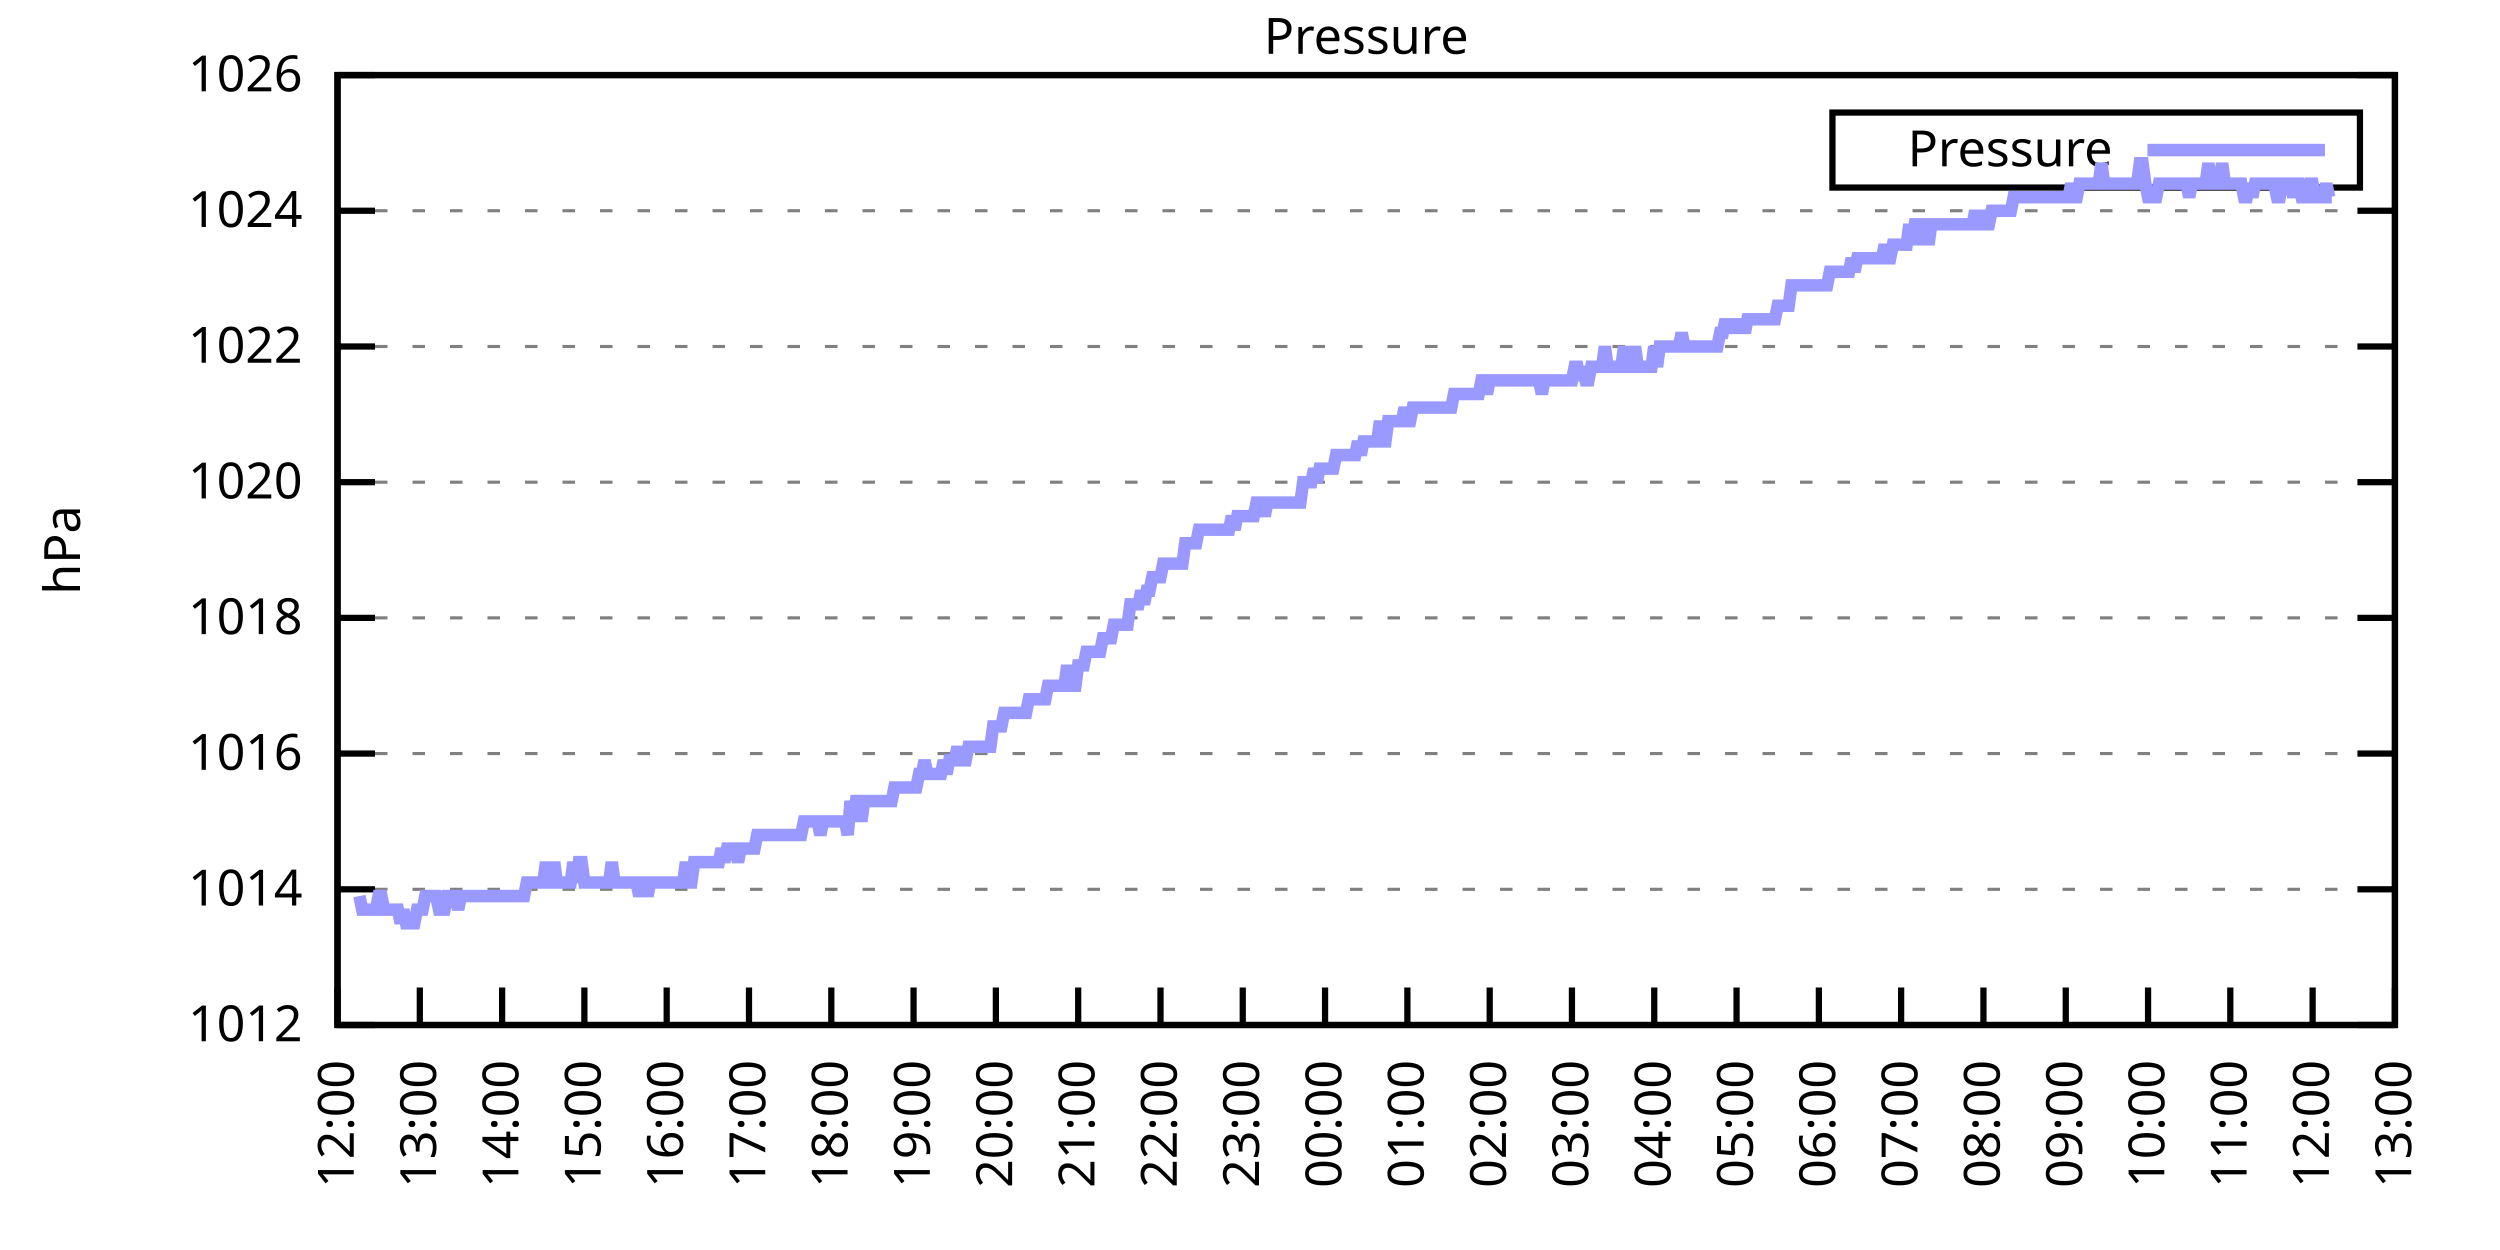
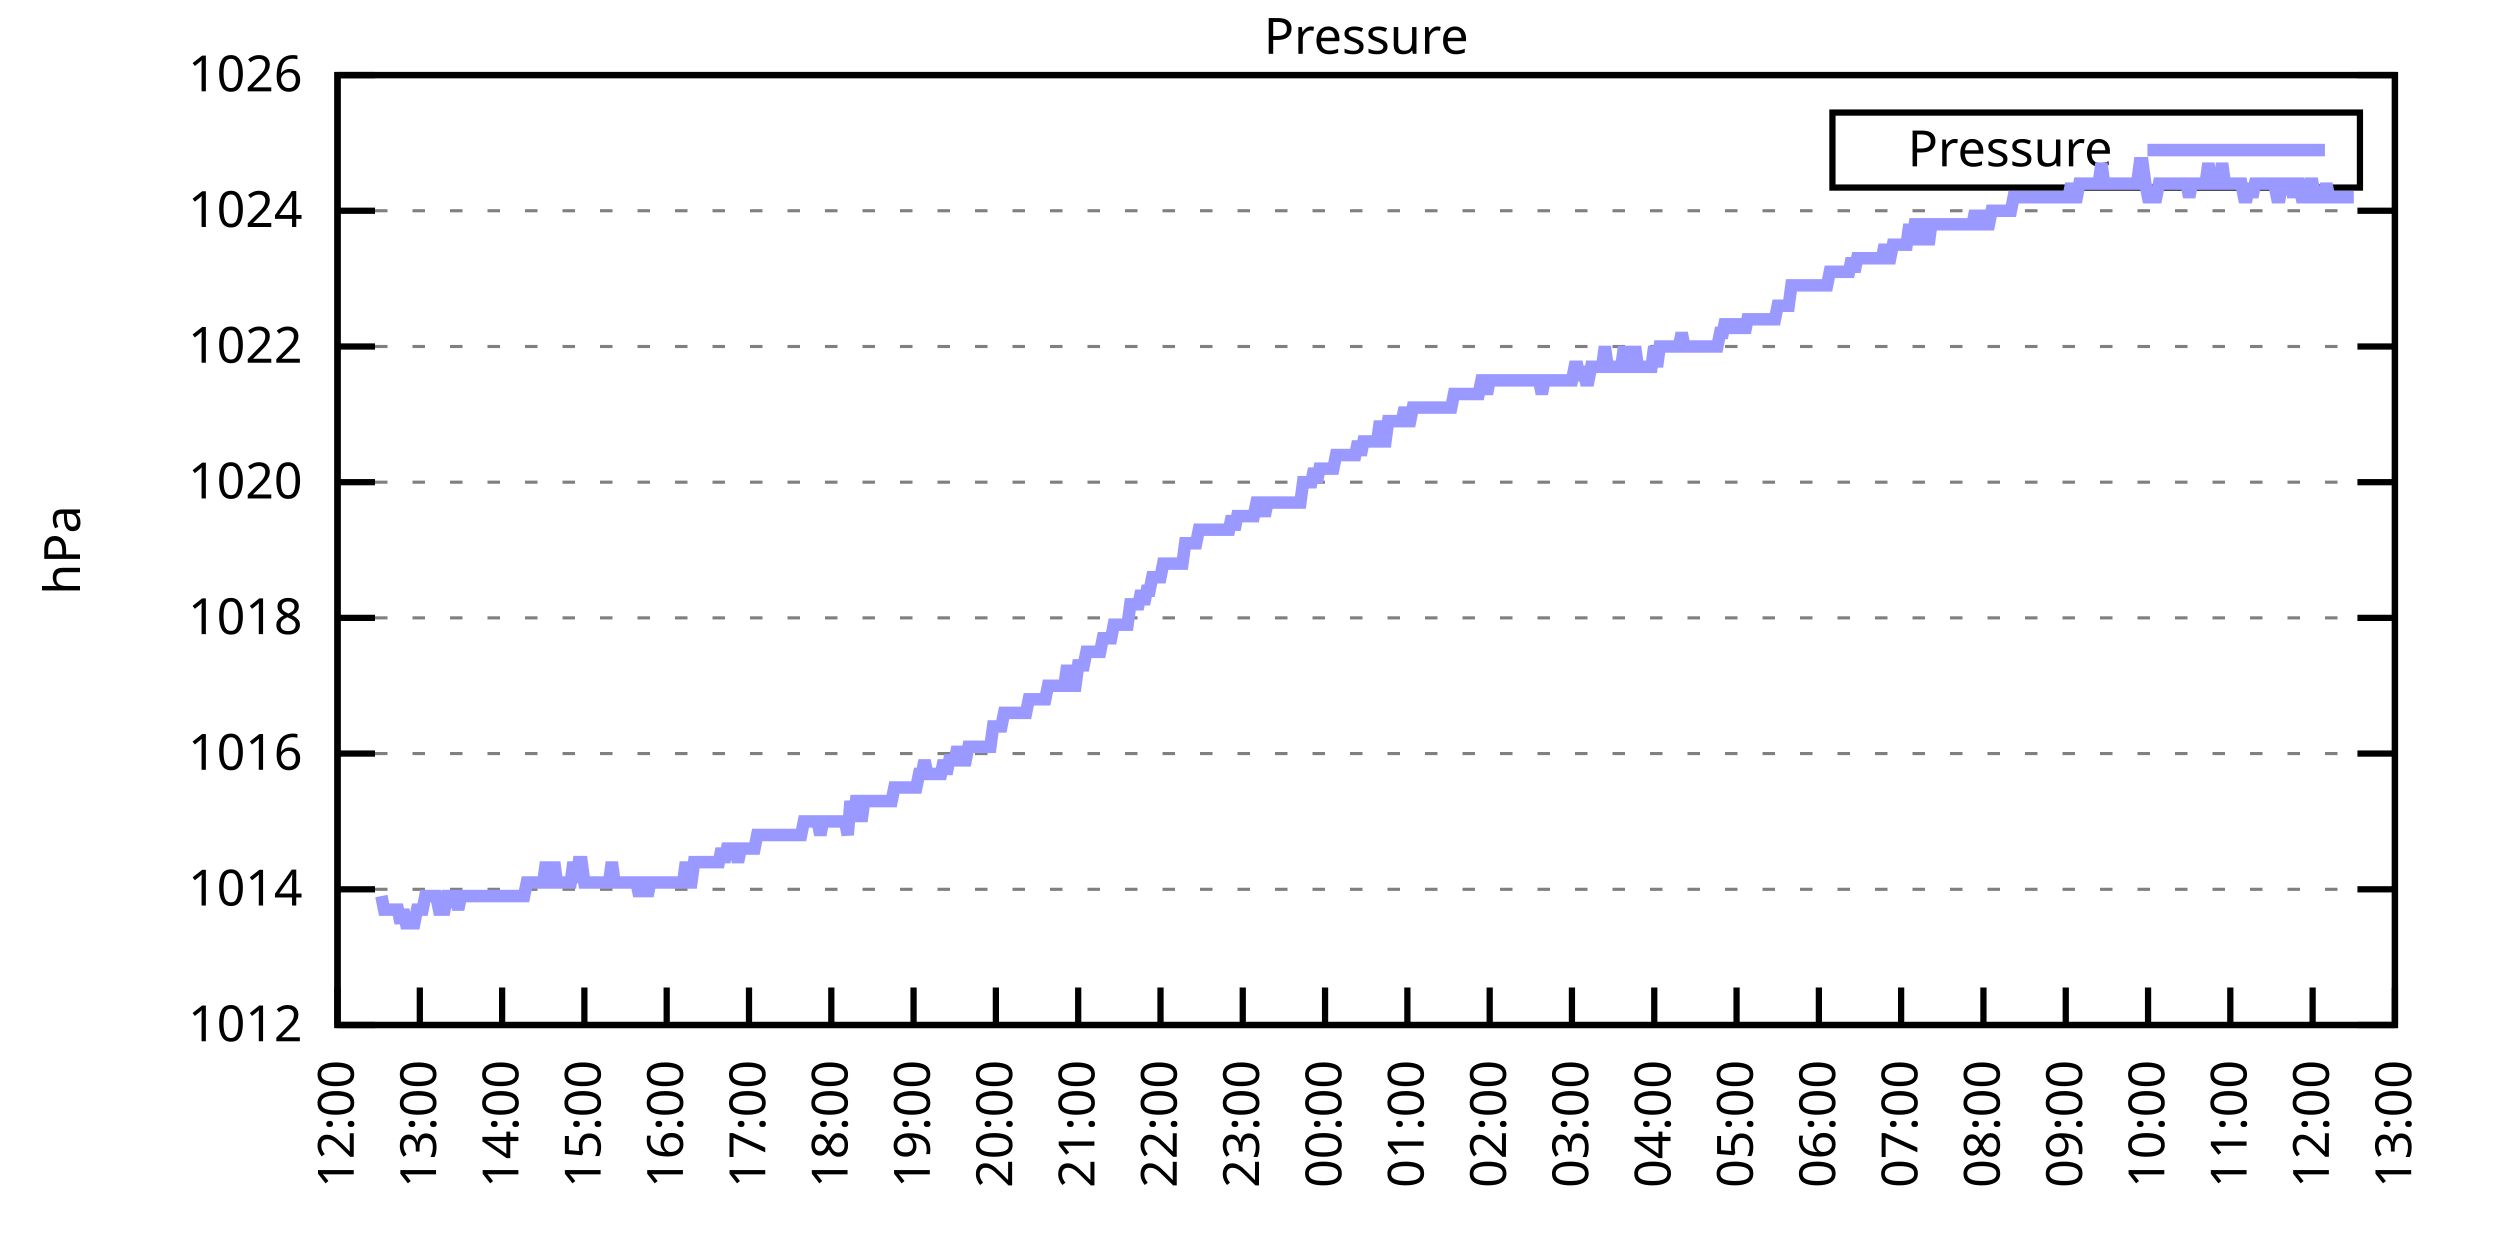
<svg xmlns="http://www.w3.org/2000/svg" xmlns:xlink="http://www.w3.org/1999/xlink" width="400" height="200" viewBox="0 0 400 200">
  <g id="gnuplot_canvas">
    <rect x="0" y="0" width="400" height="200" fill="none" />
    <defs>
      <circle id="gpDot" r="0.5" stroke-width="0.5" stroke="currentColor" />
      <path id="gpPt0" stroke-width="0.333" stroke="currentColor" d="M-1,0 h2 M0,-1 v2" />
      <path id="gpPt1" stroke-width="0.333" stroke="currentColor" d="M-1,-1 L1,1 M1,-1 L-1,1" />
      <path id="gpPt2" stroke-width="0.333" stroke="currentColor" d="M-1,0 L1,0 M0,-1 L0,1 M-1,-1 L1,1 M-1,1 L1,-1" />
      <rect id="gpPt3" stroke-width="0.333" stroke="currentColor" x="-1" y="-1" width="2" height="2" />
      <rect id="gpPt4" stroke-width="0.333" stroke="currentColor" fill="currentColor" x="-1" y="-1" width="2" height="2" />
      <circle id="gpPt5" stroke-width="0.333" stroke="currentColor" cx="0" cy="0" r="1" />
      <use xlink:href="#gpPt5" id="gpPt6" fill="currentColor" stroke="none" />
      <path id="gpPt7" stroke-width="0.333" stroke="currentColor" d="M0,-1.33 L-1.33,0.67 L1.33,0.67 z" />
      <use xlink:href="#gpPt7" id="gpPt8" fill="currentColor" stroke="none" />
      <use xlink:href="#gpPt7" id="gpPt9" stroke="currentColor" transform="rotate(180)" />
      <use xlink:href="#gpPt9" id="gpPt10" fill="currentColor" stroke="none" />
      <use xlink:href="#gpPt3" id="gpPt11" stroke="currentColor" transform="rotate(45)" />
      <use xlink:href="#gpPt11" id="gpPt12" fill="currentColor" stroke="none" />
      <path id="gpPt13" stroke-width="0.333" stroke="currentColor" d="M0,1.330 L1.265,0.411 L0.782,-1.067 L-0.782,-1.076 L-1.265,0.411 z" />
      <use xlink:href="#gpPt13" id="gpPt14" fill="currentColor" stroke="none" />
      <filter id="textbox" filterUnits="objectBoundingBox" x="0" y="0" height="1" width="1">
        <feFlood flood-color="white" flood-opacity="1" result="bgnd" />
        <feComposite in="SourceGraphic" in2="bgnd" operator="atop" />
      </filter>
      <filter id="greybox" filterUnits="objectBoundingBox" x="0" y="0" height="1" width="1">
        <feFlood flood-color="lightgrey" flood-opacity="1" result="grey" />
        <feComposite in="SourceGraphic" in2="grey" operator="atop" />
      </filter>
    </defs>
    <g fill="none" color="white" stroke="currentColor" stroke-width="1.00" stroke-linecap="butt" stroke-linejoin="miter">
</g>
    <g fill="none" color="black" stroke="currentColor" stroke-width="1.00" stroke-linecap="butt" stroke-linejoin="miter">
      <g stroke="none" shape-rendering="crispEdges">
        <polygon fill="rgb(255, 255, 255)" points="54.00,164.00 383.18,164.00 383.18,12.02 54.00,12.02 " />
      </g>
    </g>
    <g fill="none" color="black" stroke="currentColor" stroke-width="1.00" stroke-linecap="butt" stroke-linejoin="miter">
</g>
    <g fill="none" color="black" stroke="black" stroke-width="0.50" stroke-linecap="butt" stroke-linejoin="miter">
</g>
    <g fill="none" color="gray" stroke="currentColor" stroke-width="0.50" stroke-linecap="butt" stroke-linejoin="miter">
      <path stroke="gray" stroke-dasharray="2,4" class="gridline" d="M54.00,164.00 L383.19,164.00  " />
    </g>
    <g fill="none" color="gray" stroke="gray" stroke-width="1.00" stroke-linecap="butt" stroke-linejoin="miter">
</g>
    <g fill="none" color="black" stroke="currentColor" stroke-width="1.00" stroke-linecap="butt" stroke-linejoin="miter">
      <path stroke="black" d="M54.00,164.00 L60.00,164.00 M383.19,164.00 L377.19,164.00  " />
      <g transform="translate(48.40,166.60)" stroke="none" fill="black" font-family="Sans" font-size="8.00" text-anchor="end">
        <text>
          <tspan font-family="Sans"> 1012</tspan>
        </text>
      </g>
    </g>
    <g fill="none" color="black" stroke="currentColor" stroke-width="1.00" stroke-linecap="butt" stroke-linejoin="miter">
</g>
    <g fill="none" color="black" stroke="black" stroke-width="0.50" stroke-linecap="butt" stroke-linejoin="miter">
</g>
    <g fill="none" color="gray" stroke="currentColor" stroke-width="0.50" stroke-linecap="butt" stroke-linejoin="miter">
      <path stroke="gray" stroke-dasharray="2,4" class="gridline" d="M54.00,142.29 L383.19,142.29  " />
    </g>
    <g fill="none" color="gray" stroke="gray" stroke-width="1.00" stroke-linecap="butt" stroke-linejoin="miter">
</g>
    <g fill="none" color="black" stroke="currentColor" stroke-width="1.00" stroke-linecap="butt" stroke-linejoin="miter">
      <path stroke="black" d="M54.00,142.29 L60.00,142.29 M383.19,142.29 L377.19,142.29  " />
      <g transform="translate(48.40,144.89)" stroke="none" fill="black" font-family="Sans" font-size="8.00" text-anchor="end">
        <text>
          <tspan font-family="Sans"> 1014</tspan>
        </text>
      </g>
    </g>
    <g fill="none" color="black" stroke="currentColor" stroke-width="1.00" stroke-linecap="butt" stroke-linejoin="miter">
</g>
    <g fill="none" color="black" stroke="black" stroke-width="0.50" stroke-linecap="butt" stroke-linejoin="miter">
</g>
    <g fill="none" color="gray" stroke="currentColor" stroke-width="0.50" stroke-linecap="butt" stroke-linejoin="miter">
      <path stroke="gray" stroke-dasharray="2,4" class="gridline" d="M54.00,120.57 L383.19,120.57  " />
    </g>
    <g fill="none" color="gray" stroke="gray" stroke-width="1.00" stroke-linecap="butt" stroke-linejoin="miter">
</g>
    <g fill="none" color="black" stroke="currentColor" stroke-width="1.00" stroke-linecap="butt" stroke-linejoin="miter">
      <path stroke="black" d="M54.00,120.57 L60.00,120.57 M383.19,120.57 L377.19,120.57  " />
      <g transform="translate(48.40,123.17)" stroke="none" fill="black" font-family="Sans" font-size="8.00" text-anchor="end">
        <text>
          <tspan font-family="Sans"> 1016</tspan>
        </text>
      </g>
    </g>
    <g fill="none" color="black" stroke="currentColor" stroke-width="1.00" stroke-linecap="butt" stroke-linejoin="miter">
</g>
    <g fill="none" color="black" stroke="black" stroke-width="0.50" stroke-linecap="butt" stroke-linejoin="miter">
</g>
    <g fill="none" color="gray" stroke="currentColor" stroke-width="0.50" stroke-linecap="butt" stroke-linejoin="miter">
      <path stroke="gray" stroke-dasharray="2,4" class="gridline" d="M54.00,98.86 L383.19,98.86  " />
    </g>
    <g fill="none" color="gray" stroke="gray" stroke-width="1.00" stroke-linecap="butt" stroke-linejoin="miter">
</g>
    <g fill="none" color="black" stroke="currentColor" stroke-width="1.00" stroke-linecap="butt" stroke-linejoin="miter">
      <path stroke="black" d="M54.00,98.86 L60.00,98.86 M383.19,98.86 L377.19,98.86  " />
      <g transform="translate(48.40,101.46)" stroke="none" fill="black" font-family="Sans" font-size="8.00" text-anchor="end">
        <text>
          <tspan font-family="Sans"> 1018</tspan>
        </text>
      </g>
    </g>
    <g fill="none" color="black" stroke="currentColor" stroke-width="1.00" stroke-linecap="butt" stroke-linejoin="miter">
</g>
    <g fill="none" color="black" stroke="black" stroke-width="0.50" stroke-linecap="butt" stroke-linejoin="miter">
</g>
    <g fill="none" color="gray" stroke="currentColor" stroke-width="0.50" stroke-linecap="butt" stroke-linejoin="miter">
      <path stroke="gray" stroke-dasharray="2,4" class="gridline" d="M54.00,77.15 L383.19,77.15  " />
    </g>
    <g fill="none" color="gray" stroke="gray" stroke-width="1.00" stroke-linecap="butt" stroke-linejoin="miter">
</g>
    <g fill="none" color="black" stroke="currentColor" stroke-width="1.00" stroke-linecap="butt" stroke-linejoin="miter">
      <path stroke="black" d="M54.00,77.15 L60.00,77.15 M383.19,77.15 L377.19,77.15  " />
      <g transform="translate(48.40,79.75)" stroke="none" fill="black" font-family="Sans" font-size="8.00" text-anchor="end">
        <text>
          <tspan font-family="Sans"> 1020</tspan>
        </text>
      </g>
    </g>
    <g fill="none" color="black" stroke="currentColor" stroke-width="1.00" stroke-linecap="butt" stroke-linejoin="miter">
</g>
    <g fill="none" color="black" stroke="black" stroke-width="0.50" stroke-linecap="butt" stroke-linejoin="miter">
</g>
    <g fill="none" color="gray" stroke="currentColor" stroke-width="0.50" stroke-linecap="butt" stroke-linejoin="miter">
      <path stroke="gray" stroke-dasharray="2,4" class="gridline" d="M54.00,55.44 L383.19,55.44  " />
    </g>
    <g fill="none" color="gray" stroke="gray" stroke-width="1.00" stroke-linecap="butt" stroke-linejoin="miter">
</g>
    <g fill="none" color="black" stroke="currentColor" stroke-width="1.00" stroke-linecap="butt" stroke-linejoin="miter">
      <path stroke="black" d="M54.00,55.44 L60.00,55.44 M383.19,55.44 L377.19,55.44  " />
      <g transform="translate(48.40,58.04)" stroke="none" fill="black" font-family="Sans" font-size="8.00" text-anchor="end">
        <text>
          <tspan font-family="Sans"> 1022</tspan>
        </text>
      </g>
    </g>
    <g fill="none" color="black" stroke="currentColor" stroke-width="1.00" stroke-linecap="butt" stroke-linejoin="miter">
</g>
    <g fill="none" color="black" stroke="black" stroke-width="0.50" stroke-linecap="butt" stroke-linejoin="miter">
</g>
    <g fill="none" color="gray" stroke="currentColor" stroke-width="0.50" stroke-linecap="butt" stroke-linejoin="miter">
      <path stroke="gray" stroke-dasharray="2,4" class="gridline" d="M54.00,33.72 L383.19,33.72  " />
    </g>
    <g fill="none" color="gray" stroke="gray" stroke-width="1.00" stroke-linecap="butt" stroke-linejoin="miter">
</g>
    <g fill="none" color="black" stroke="currentColor" stroke-width="1.00" stroke-linecap="butt" stroke-linejoin="miter">
      <path stroke="black" d="M54.00,33.72 L60.00,33.72 M383.19,33.72 L377.19,33.72  " />
      <g transform="translate(48.40,36.32)" stroke="none" fill="black" font-family="Sans" font-size="8.00" text-anchor="end">
        <text>
          <tspan font-family="Sans"> 1024</tspan>
        </text>
      </g>
    </g>
    <g fill="none" color="black" stroke="currentColor" stroke-width="1.00" stroke-linecap="butt" stroke-linejoin="miter">
</g>
    <g fill="none" color="black" stroke="black" stroke-width="0.50" stroke-linecap="butt" stroke-linejoin="miter">
</g>
    <g fill="none" color="gray" stroke="currentColor" stroke-width="0.50" stroke-linecap="butt" stroke-linejoin="miter">
      <path stroke="gray" stroke-dasharray="2,4" class="gridline" d="M54.00,12.01 L383.19,12.01  " />
    </g>
    <g fill="none" color="gray" stroke="gray" stroke-width="1.00" stroke-linecap="butt" stroke-linejoin="miter">
</g>
    <g fill="none" color="black" stroke="currentColor" stroke-width="1.00" stroke-linecap="butt" stroke-linejoin="miter">
      <path stroke="black" d="M54.00,12.01 L60.00,12.01 M383.19,12.01 L377.19,12.01  " />
      <g transform="translate(48.40,14.61)" stroke="none" fill="black" font-family="Sans" font-size="8.00" text-anchor="end">
        <text>
          <tspan font-family="Sans"> 1026</tspan>
        </text>
      </g>
    </g>
    <g fill="none" color="black" stroke="currentColor" stroke-width="1.00" stroke-linecap="butt" stroke-linejoin="miter">
      <path stroke="black" d="M54.00,164.00 L54.00,158.00  " />
      <g transform="translate(56.60,169.60) rotate(270.00)" stroke="none" fill="black" font-family="Sans" font-size="8.00" text-anchor="end">
        <text>
          <tspan font-family="Sans">12:00</tspan>
        </text>
      </g>
    </g>
    <g fill="none" color="black" stroke="currentColor" stroke-width="1.00" stroke-linecap="butt" stroke-linejoin="miter">
      <path stroke="black" d="M67.17,164.00 L67.17,158.00  " />
      <g transform="translate(69.77,169.60) rotate(270.00)" stroke="none" fill="black" font-family="Sans" font-size="8.00" text-anchor="end">
        <text>
          <tspan font-family="Sans">13:00</tspan>
        </text>
      </g>
    </g>
    <g fill="none" color="black" stroke="currentColor" stroke-width="1.00" stroke-linecap="butt" stroke-linejoin="miter">
      <path stroke="black" d="M80.34,164.00 L80.34,158.00  " />
      <g transform="translate(82.94,169.60) rotate(270.00)" stroke="none" fill="black" font-family="Sans" font-size="8.00" text-anchor="end">
        <text>
          <tspan font-family="Sans">14:00</tspan>
        </text>
      </g>
    </g>
    <g fill="none" color="black" stroke="currentColor" stroke-width="1.00" stroke-linecap="butt" stroke-linejoin="miter">
      <path stroke="black" d="M93.50,164.00 L93.50,158.00  " />
      <g transform="translate(96.10,169.60) rotate(270.00)" stroke="none" fill="black" font-family="Sans" font-size="8.00" text-anchor="end">
        <text>
          <tspan font-family="Sans">15:00</tspan>
        </text>
      </g>
    </g>
    <g fill="none" color="black" stroke="currentColor" stroke-width="1.00" stroke-linecap="butt" stroke-linejoin="miter">
      <path stroke="black" d="M106.67,164.00 L106.67,158.00  " />
      <g transform="translate(109.27,169.60) rotate(270.00)" stroke="none" fill="black" font-family="Sans" font-size="8.00" text-anchor="end">
        <text>
          <tspan font-family="Sans">16:00</tspan>
        </text>
      </g>
    </g>
    <g fill="none" color="black" stroke="currentColor" stroke-width="1.00" stroke-linecap="butt" stroke-linejoin="miter">
      <path stroke="black" d="M119.84,164.00 L119.84,158.00  " />
      <g transform="translate(122.44,169.60) rotate(270.00)" stroke="none" fill="black" font-family="Sans" font-size="8.00" text-anchor="end">
        <text>
          <tspan font-family="Sans">17:00</tspan>
        </text>
      </g>
    </g>
    <g fill="none" color="black" stroke="currentColor" stroke-width="1.00" stroke-linecap="butt" stroke-linejoin="miter">
      <path stroke="black" d="M133.01,164.00 L133.01,158.00  " />
      <g transform="translate(135.61,169.60) rotate(270.00)" stroke="none" fill="black" font-family="Sans" font-size="8.00" text-anchor="end">
        <text>
          <tspan font-family="Sans">18:00</tspan>
        </text>
      </g>
    </g>
    <g fill="none" color="black" stroke="currentColor" stroke-width="1.00" stroke-linecap="butt" stroke-linejoin="miter">
      <path stroke="black" d="M146.17,164.00 L146.17,158.00  " />
      <g transform="translate(148.77,169.60) rotate(270.00)" stroke="none" fill="black" font-family="Sans" font-size="8.00" text-anchor="end">
        <text>
          <tspan font-family="Sans">19:00</tspan>
        </text>
      </g>
    </g>
    <g fill="none" color="black" stroke="currentColor" stroke-width="1.00" stroke-linecap="butt" stroke-linejoin="miter">
      <path stroke="black" d="M159.34,164.00 L159.34,158.00  " />
      <g transform="translate(161.94,169.60) rotate(270.00)" stroke="none" fill="black" font-family="Sans" font-size="8.00" text-anchor="end">
        <text>
          <tspan font-family="Sans">20:00</tspan>
        </text>
      </g>
    </g>
    <g fill="none" color="black" stroke="currentColor" stroke-width="1.00" stroke-linecap="butt" stroke-linejoin="miter">
      <path stroke="black" d="M172.51,164.00 L172.51,158.00  " />
      <g transform="translate(175.11,169.60) rotate(270.00)" stroke="none" fill="black" font-family="Sans" font-size="8.00" text-anchor="end">
        <text>
          <tspan font-family="Sans">21:00</tspan>
        </text>
      </g>
    </g>
    <g fill="none" color="black" stroke="currentColor" stroke-width="1.00" stroke-linecap="butt" stroke-linejoin="miter">
      <path stroke="black" d="M185.68,164.00 L185.68,158.00  " />
      <g transform="translate(188.28,169.60) rotate(270.00)" stroke="none" fill="black" font-family="Sans" font-size="8.00" text-anchor="end">
        <text>
          <tspan font-family="Sans">22:00</tspan>
        </text>
      </g>
    </g>
    <g fill="none" color="black" stroke="currentColor" stroke-width="1.00" stroke-linecap="butt" stroke-linejoin="miter">
      <path stroke="black" d="M198.84,164.00 L198.84,158.00  " />
      <g transform="translate(201.44,169.60) rotate(270.00)" stroke="none" fill="black" font-family="Sans" font-size="8.00" text-anchor="end">
        <text>
          <tspan font-family="Sans">23:00</tspan>
        </text>
      </g>
    </g>
    <g fill="none" color="black" stroke="currentColor" stroke-width="1.00" stroke-linecap="butt" stroke-linejoin="miter">
      <path stroke="black" d="M212.01,164.00 L212.01,158.00  " />
      <g transform="translate(214.61,169.60) rotate(270.00)" stroke="none" fill="black" font-family="Sans" font-size="8.00" text-anchor="end">
        <text>
          <tspan font-family="Sans">00:00</tspan>
        </text>
      </g>
    </g>
    <g fill="none" color="black" stroke="currentColor" stroke-width="1.00" stroke-linecap="butt" stroke-linejoin="miter">
      <path stroke="black" d="M225.18,164.00 L225.18,158.00  " />
      <g transform="translate(227.78,169.60) rotate(270.00)" stroke="none" fill="black" font-family="Sans" font-size="8.00" text-anchor="end">
        <text>
          <tspan font-family="Sans">01:00</tspan>
        </text>
      </g>
    </g>
    <g fill="none" color="black" stroke="currentColor" stroke-width="1.00" stroke-linecap="butt" stroke-linejoin="miter">
      <path stroke="black" d="M238.35,164.00 L238.35,158.00  " />
      <g transform="translate(240.95,169.60) rotate(270.00)" stroke="none" fill="black" font-family="Sans" font-size="8.00" text-anchor="end">
        <text>
          <tspan font-family="Sans">02:00</tspan>
        </text>
      </g>
    </g>
    <g fill="none" color="black" stroke="currentColor" stroke-width="1.00" stroke-linecap="butt" stroke-linejoin="miter">
      <path stroke="black" d="M251.51,164.00 L251.51,158.00  " />
      <g transform="translate(254.11,169.60) rotate(270.00)" stroke="none" fill="black" font-family="Sans" font-size="8.00" text-anchor="end">
        <text>
          <tspan font-family="Sans">03:00</tspan>
        </text>
      </g>
    </g>
    <g fill="none" color="black" stroke="currentColor" stroke-width="1.00" stroke-linecap="butt" stroke-linejoin="miter">
      <path stroke="black" d="M264.68,164.00 L264.68,158.00  " />
      <g transform="translate(267.28,169.60) rotate(270.00)" stroke="none" fill="black" font-family="Sans" font-size="8.00" text-anchor="end">
        <text>
          <tspan font-family="Sans">04:00</tspan>
        </text>
      </g>
    </g>
    <g fill="none" color="black" stroke="currentColor" stroke-width="1.00" stroke-linecap="butt" stroke-linejoin="miter">
      <path stroke="black" d="M277.85,164.00 L277.85,158.00  " />
      <g transform="translate(280.45,169.60) rotate(270.00)" stroke="none" fill="black" font-family="Sans" font-size="8.00" text-anchor="end">
        <text>
          <tspan font-family="Sans">05:00</tspan>
        </text>
      </g>
    </g>
    <g fill="none" color="black" stroke="currentColor" stroke-width="1.00" stroke-linecap="butt" stroke-linejoin="miter">
      <path stroke="black" d="M291.02,164.00 L291.02,158.00  " />
      <g transform="translate(293.62,169.60) rotate(270.00)" stroke="none" fill="black" font-family="Sans" font-size="8.00" text-anchor="end">
        <text>
          <tspan font-family="Sans">06:00</tspan>
        </text>
      </g>
    </g>
    <g fill="none" color="black" stroke="currentColor" stroke-width="1.00" stroke-linecap="butt" stroke-linejoin="miter">
      <path stroke="black" d="M304.18,164.00 L304.18,158.00  " />
      <g transform="translate(306.78,169.60) rotate(270.00)" stroke="none" fill="black" font-family="Sans" font-size="8.00" text-anchor="end">
        <text>
          <tspan font-family="Sans">07:00</tspan>
        </text>
      </g>
    </g>
    <g fill="none" color="black" stroke="currentColor" stroke-width="1.00" stroke-linecap="butt" stroke-linejoin="miter">
      <path stroke="black" d="M317.35,164.00 L317.35,158.00  " />
      <g transform="translate(319.95,169.60) rotate(270.00)" stroke="none" fill="black" font-family="Sans" font-size="8.00" text-anchor="end">
        <text>
          <tspan font-family="Sans">08:00</tspan>
        </text>
      </g>
    </g>
    <g fill="none" color="black" stroke="currentColor" stroke-width="1.00" stroke-linecap="butt" stroke-linejoin="miter">
      <path stroke="black" d="M330.52,164.00 L330.52,158.00  " />
      <g transform="translate(333.12,169.60) rotate(270.00)" stroke="none" fill="black" font-family="Sans" font-size="8.00" text-anchor="end">
        <text>
          <tspan font-family="Sans">09:00</tspan>
        </text>
      </g>
    </g>
    <g fill="none" color="black" stroke="currentColor" stroke-width="1.00" stroke-linecap="butt" stroke-linejoin="miter">
      <path stroke="black" d="M343.69,164.00 L343.69,158.00  " />
      <g transform="translate(346.29,169.60) rotate(270.00)" stroke="none" fill="black" font-family="Sans" font-size="8.00" text-anchor="end">
        <text>
          <tspan font-family="Sans">10:00</tspan>
        </text>
      </g>
    </g>
    <g fill="none" color="black" stroke="currentColor" stroke-width="1.00" stroke-linecap="butt" stroke-linejoin="miter">
      <path stroke="black" d="M356.85,164.00 L356.85,158.00  " />
      <g transform="translate(359.45,169.60) rotate(270.00)" stroke="none" fill="black" font-family="Sans" font-size="8.00" text-anchor="end">
        <text>
          <tspan font-family="Sans">11:00</tspan>
        </text>
      </g>
    </g>
    <g fill="none" color="black" stroke="currentColor" stroke-width="1.00" stroke-linecap="butt" stroke-linejoin="miter">
      <path stroke="black" d="M370.02,164.00 L370.02,158.00  " />
      <g transform="translate(372.62,169.60) rotate(270.00)" stroke="none" fill="black" font-family="Sans" font-size="8.00" text-anchor="end">
        <text>
          <tspan font-family="Sans">12:00</tspan>
        </text>
      </g>
    </g>
    <g fill="none" color="black" stroke="currentColor" stroke-width="1.00" stroke-linecap="butt" stroke-linejoin="miter">
      <path stroke="black" d="M383.19,164.00 L383.19,158.00  " />
      <g transform="translate(385.79,169.60) rotate(270.00)" stroke="none" fill="black" font-family="Sans" font-size="8.00" text-anchor="end">
        <text>
          <tspan font-family="Sans">13:00</tspan>
        </text>
      </g>
    </g>
    <g fill="none" color="black" stroke="currentColor" stroke-width="1.00" stroke-linecap="butt" stroke-linejoin="miter">
</g>
    <g fill="none" color="black" stroke="currentColor" stroke-width="1.00" stroke-linecap="butt" stroke-linejoin="miter">
      <path stroke="black" d="M54.00,12.01 L54.00,164.00 L383.19,164.00 L383.19,12.01 L54.00,12.01 Z  " />
    </g>
    <g fill="none" color="black" stroke="currentColor" stroke-width="1.00" stroke-linecap="butt" stroke-linejoin="miter">
</g>
    <g fill="none" color="black" stroke="currentColor" stroke-width="1.00" stroke-linecap="butt" stroke-linejoin="miter">
      <path stroke="black" d="M293.19,30.01 L293.19,18.01 L377.59,18.01 L377.59,30.01 L293.19,30.01 Z  " />
    </g>
    <g id="Pressure_plot_1">
      <g fill="none" color="white" stroke="black" stroke-width="2.00" stroke-linecap="butt" stroke-linejoin="miter">
</g>
      <g fill="none" color="black" stroke="currentColor" stroke-width="2.00" stroke-linecap="butt" stroke-linejoin="miter">
        <g transform="translate(337.99,26.61)" stroke="none" fill="black" font-family="Sans" font-size="8.00" text-anchor="end">
          <text>
            <tspan font-family="Sans">Pressure</tspan>
          </text>
        </g>
      </g>
      <g fill="none" color="black" stroke="currentColor" stroke-width="2.00" stroke-linecap="butt" stroke-linejoin="miter">
-         <path stroke="rgb(153, 153, 255)" d="M343.59,24.01 L371.99,24.01 M57.51,143.37 L57.95,145.54 L58.39,145.54 L58.83,145.54 L59.27,145.54 L59.71,145.54   L60.14,145.54 L60.58,143.37 L61.02,143.37 L61.46,145.54 L61.90,145.54 L62.34,145.54 L62.78,145.54 L63.22,145.54   L63.66,145.54 L64.10,147.72 L64.53,145.54 L64.97,147.72 L65.41,147.72 L65.85,147.72 L66.29,147.72 L66.73,145.54   L67.17,145.54 L67.61,145.54 L68.05,143.37 L68.48,143.37 L68.92,143.37 L69.36,143.37 L69.80,143.37 L70.24,145.54   L70.68,145.54 L71.12,145.54 L71.56,143.37 L72.00,143.37 L72.43,143.37 L72.87,143.37 L73.31,145.54 L73.75,143.37   L74.19,143.37 L74.63,143.37 L75.07,143.37 L75.51,143.37 L75.95,143.37 L76.38,143.37 L76.82,143.37 L77.26,143.37   L77.70,143.37 L78.14,143.37 L78.58,143.37 L79.02,143.37 L79.46,143.37 L79.90,143.37 L80.34,143.37 L80.77,143.37   L81.21,143.37 L81.65,143.37 L82.09,143.37 L82.53,143.37 L82.97,143.37 L83.41,143.37 L83.85,143.37 L84.29,141.20   L84.72,141.20 L85.16,141.20 L85.60,141.20 L86.04,141.20 L86.48,141.20 L86.92,141.20 L87.36,137.94 L87.80,141.20   L88.24,141.20 L88.67,137.94 L89.11,141.20 L89.55,141.20 L89.99,141.20 L90.43,141.20 L90.87,141.20 L91.31,141.20   L91.75,137.94 L92.19,141.20 L92.62,137.94 L93.06,137.94 L93.50,141.20 L93.94,141.20 L94.38,141.20 L94.82,141.20   L95.26,141.20 L95.70,141.20 L96.14,141.20 L96.58,141.20 L97.01,141.20 L97.45,141.20 L97.89,137.94 L98.33,141.20   L98.77,141.20 L99.21,141.20 L99.65,141.20 L100.09,141.20 L100.53,141.20 L100.96,141.20 L101.40,141.20 L101.84,141.20   L102.28,143.37 L102.72,141.20 L103.16,141.20 L103.60,143.37 L104.04,141.20 L104.48,141.20 L104.91,141.20 L105.35,141.20   L105.79,141.20 L106.23,141.20 L106.67,141.20 L107.11,141.20 L107.55,141.20 L107.99,141.20 L108.43,141.20 L108.87,141.20   L109.30,141.20 L109.74,137.94 L110.18,141.20 L110.62,141.20 L111.06,137.94 L111.50,137.94 L111.94,137.94 L112.38,137.94   L112.82,137.94 L113.25,137.94 L113.69,137.94 L114.13,137.94 L114.57,137.94 L115.01,137.94 L115.45,135.77 L115.89,137.94   L116.33,135.77 L116.77,135.77 L117.20,135.77 L117.64,135.77 L118.08,137.94 L118.52,135.77 L118.96,135.77 L119.40,135.77   L119.84,135.77 L120.28,135.77 L120.72,135.77 L121.15,133.60 L121.59,133.60 L122.03,133.60 L122.47,133.60 L122.91,133.60   L123.35,133.60 L123.79,133.60 L124.23,133.60 L124.67,133.60 L125.11,133.60 L125.54,133.60 L125.98,133.60 L126.42,133.60   L126.86,133.60 L127.30,133.60 L127.74,133.60 L128.18,133.60 L128.62,131.43 L129.06,131.43 L129.49,131.43 L129.93,131.43   L130.37,131.43 L130.81,131.43 L131.25,133.60 L131.69,131.43 L132.13,131.43 L132.57,131.43 L133.01,131.43 L133.44,131.43   L133.88,131.43 L134.32,131.43 L134.76,131.43 L135.20,131.43 L135.64,133.60 L136.08,128.17 L136.52,131.43 L136.96,128.17   L137.39,128.17 L137.83,131.43 L138.27,128.17 L138.71,128.17 L139.15,128.17 L139.59,128.17 L140.03,128.17 L140.47,128.17   L140.91,128.17 L141.35,128.17 L141.78,128.17 L142.22,128.17 L142.66,128.17 L143.10,126.00 L143.54,126.00 L143.98,126.00   L144.42,126.00 L144.86,126.00 L145.30,126.00 L145.73,126.00 L146.17,126.00 L146.61,126.00 L147.05,123.83 L147.49,123.83   L147.93,121.66 L148.37,123.83 L148.81,123.83 L149.25,123.83 L149.68,123.83 L150.12,123.83 L150.56,123.83 L151.00,121.66   L151.44,123.83 L151.88,121.66 L152.32,121.66 L152.76,121.66 L153.20,119.49 L153.63,121.66 L154.07,121.66 L154.51,121.66   L154.95,119.49 L155.39,119.49 L155.83,119.49 L156.27,119.49 L156.71,119.49 L157.15,119.49 L157.59,119.49 L158.02,119.49   L158.46,119.49 L158.90,116.23 L159.34,116.23 L159.78,116.23 L160.22,116.23 L160.66,114.06 L161.10,114.06 L161.54,114.06   L161.97,114.06 L162.41,114.06 L162.85,114.06 L163.29,114.06 L163.73,114.06 L164.17,114.06 L164.61,111.89 L165.05,111.89   L165.49,111.89 L165.92,111.89 L166.36,111.89 L166.80,111.89 L167.24,111.89 L167.68,109.72 L168.12,109.72 L168.56,109.72   L169.00,109.72 L169.44,109.72 L169.87,109.72 L170.31,109.72 L170.75,106.46 L171.19,109.72 L171.63,109.72 L172.07,109.72   L172.51,106.46 L172.95,106.46 L173.39,106.46 L173.83,104.29 L174.26,104.29 L174.70,104.29 L175.14,104.29 L175.58,104.29   L176.02,104.29 L176.46,102.12 L176.90,102.12 L177.34,102.12 L177.78,102.12 L178.21,99.95 L178.65,99.95 L179.09,99.95   L179.53,99.95 L179.97,99.95 L180.41,99.95 L180.85,96.69 L181.29,96.69 L181.73,96.69 L182.16,96.69 L182.60,94.52   L183.04,96.69 L183.48,94.52 L183.92,94.52 L184.36,92.35 L184.80,92.35 L185.24,92.35 L185.68,92.35 L186.11,90.18   L186.55,90.18 L186.99,90.18 L187.43,90.18 L187.87,90.18 L188.31,90.18 L188.75,90.18 L189.19,90.18 L189.63,86.92   L190.07,86.92 L190.50,86.92 L190.94,86.92 L191.38,86.92 L191.82,84.75 L192.26,84.75 L192.70,84.75 L193.14,84.75   L193.58,84.75 L194.02,84.75 L194.45,84.75 L194.89,84.75 L195.33,84.75 L195.77,84.75 L196.21,84.75 L196.65,84.75   L197.09,82.58 L197.53,84.75 L197.97,82.58 L198.40,82.58 L198.84,82.58 L199.28,82.58 L199.72,82.58 L200.16,82.58   L200.60,82.58 L201.04,80.41 L201.48,80.41 L201.92,80.41 L202.35,82.58 L202.79,80.41 L203.23,80.41 L203.67,80.41   L204.11,80.41 L204.55,80.41 L204.99,80.41 L205.43,80.41 L205.87,80.41 L206.31,80.41 L206.74,80.41 L207.18,80.41   L207.62,80.41 L208.06,80.41 L208.50,77.15 L208.94,77.15 L209.38,77.15 L209.82,77.15 L210.26,74.98 L210.69,77.15   L211.13,74.98 L211.57,74.98 L212.01,74.98 L212.45,74.98 L212.89,74.98 L213.33,74.98 L213.77,72.81 L214.21,72.81   L214.64,72.81 L215.08,72.81 L215.52,72.81 L215.96,72.81 L216.40,72.81 L216.84,72.81 L217.28,70.63 L217.72,72.81   L218.16,70.63 L218.60,70.63 L219.03,70.63 L219.47,70.63 L219.91,70.63 L220.35,70.63 L220.79,67.38 L221.23,70.63   L221.67,70.63 L222.11,67.38 L222.55,67.38 L222.98,67.38 L223.42,67.38 L223.86,67.38 L224.30,67.38 L224.74,65.21   L225.18,67.38 L225.62,67.38 L226.06,65.21 L226.50,65.21 L226.93,65.21 L227.37,65.21 L227.81,65.21 L228.25,65.21   L228.69,65.21 L229.13,65.21 L229.57,65.21 L230.01,65.21 L230.45,65.21 L230.88,65.21 L231.32,65.21 L231.76,65.21   L232.20,65.21 L232.64,63.04 L233.08,63.04 L233.52,63.04 L233.96,63.04 L234.40,63.04 L234.84,63.04 L235.27,63.04   L235.71,63.04 L236.15,63.04 L236.59,63.04 L237.03,60.86 L237.47,60.86 L237.91,63.04 L238.35,60.86 L238.79,60.86   L239.22,60.86 L239.66,60.86 L240.10,60.86 L240.54,60.86 L240.98,60.86 L241.42,60.86 L241.86,60.86 L242.30,60.86   L242.74,60.86 L243.17,60.86 L243.61,60.86 L244.05,60.86 L244.49,60.86 L244.93,60.86 L245.37,60.86 L245.81,60.86   L246.25,60.86 L246.69,63.04 L247.12,60.86 L247.56,60.86 L248.00,60.86 L248.44,60.86 L248.88,60.86 L249.32,60.86   L249.76,60.86 L250.20,60.86 L250.64,60.86 L251.08,60.86 L251.51,60.86 L251.95,58.69 L252.39,58.69 L252.83,60.86   L253.27,58.69 L253.71,60.86 L254.15,60.86 L254.59,58.69 L255.03,58.69 L255.46,58.69 L255.90,58.69 L256.34,58.69   L256.78,55.44 L257.22,58.69 L257.66,58.69 L258.10,58.69 L258.54,58.69 L258.98,58.69 L259.41,58.69 L259.85,55.44   L260.29,58.69 L260.73,58.69 L261.17,58.69 L261.61,55.44 L262.05,58.69 L262.49,58.69 L262.93,58.69 L263.36,58.69   L263.80,58.69 L264.24,58.69 L264.68,55.44 L265.12,58.69 L265.56,55.44 L266.00,55.44 L266.44,55.44 L266.88,55.44   L267.32,55.44 L267.75,55.44 L268.19,55.44 L268.63,55.44 L269.07,53.26 L269.51,55.44 L269.95,55.44 L270.39,55.44   L270.83,55.44 L271.27,55.44 L271.70,55.44 L272.14,55.44 L272.58,55.44 L273.02,55.44 L273.46,55.44 L273.90,55.44   L274.34,55.44 L274.78,55.44 L275.22,53.26 L275.65,53.26 L276.09,51.09 L276.53,53.26 L276.97,51.09 L277.41,53.26   L277.85,51.09 L278.29,53.26 L278.73,51.09 L279.17,53.26 L279.60,51.09 L280.04,51.09 L280.48,51.09 L280.92,51.09   L281.36,51.09 L281.80,51.09 L282.24,51.09 L282.68,51.09 L283.12,51.09 L283.56,51.09 L283.99,51.09 L284.43,48.92   L284.87,48.92 L285.31,48.92 L285.75,48.92 L286.19,48.92 L286.63,45.66 L287.07,45.66 L287.51,45.66 L287.94,45.66   L288.38,45.66 L288.82,45.66 L289.26,45.66 L289.70,45.66 L290.14,45.66 L290.58,45.66 L291.02,45.66 L291.46,45.66   L291.89,45.66 L292.33,45.66 L292.77,43.49 L293.21,43.49 L293.65,43.49 L294.09,43.49 L294.53,43.49 L294.97,43.49   L295.41,43.49 L295.84,43.49 L296.28,41.32 L296.72,43.49 L297.16,41.32 L297.60,41.32 L298.04,41.32 L298.48,41.32   L298.92,41.32 L299.36,41.32 L299.80,41.32 L300.23,41.32 L300.67,41.32 L301.11,41.32 L301.55,39.15 L301.99,41.32   L302.43,41.32 L302.87,39.15 L303.31,39.15 L303.75,39.15 L304.18,39.15 L304.62,39.15 L305.06,39.15 L305.50,35.89   L305.94,39.15 L306.38,35.89 L306.82,35.89 L307.26,39.15 L307.70,35.89 L308.13,35.89 L308.57,39.15 L309.01,35.89   L309.45,35.89 L309.89,35.89 L310.33,35.89 L310.77,35.89 L311.21,35.89 L311.65,35.89 L312.08,35.89 L312.52,35.89   L312.96,35.89 L313.40,35.89 L313.84,35.89 L314.28,35.89 L314.72,35.89 L315.16,35.89 L315.60,35.89 L316.04,33.72   L316.47,35.89 L316.91,35.89 L317.35,33.72 L317.79,35.89 L318.23,35.89 L318.67,33.72 L319.11,33.72 L319.55,33.72   L319.99,33.72 L320.42,33.72 L320.86,33.72 L321.30,33.72 L321.74,33.72 L322.18,31.55 L322.62,31.55 L323.06,31.55   L323.50,31.55 L323.94,31.55 L324.37,31.55 L324.81,31.55 L325.25,31.55 L325.69,31.55 L326.13,31.55 L326.57,31.55   L327.01,31.55 L327.45,31.55 L327.89,31.55 L328.33,31.55 L328.76,31.55 L329.20,31.55 L329.64,31.55 L330.08,31.55   L330.52,31.55 L330.96,31.55 L331.40,29.38 L331.84,31.55 L332.28,31.55 L332.71,29.38 L333.15,29.38 L333.59,29.38   L334.03,29.38 L334.47,29.38 L334.91,29.38 L335.35,29.38 L335.79,29.38 L336.23,26.12 L336.66,29.38 L337.10,29.38   L337.54,29.38 L337.98,29.38 L338.42,29.38 L338.86,29.38 L339.30,29.38 L339.74,29.38 L340.18,29.38 L340.61,29.38   L341.05,29.38 L341.49,29.38 L341.93,29.38 L342.37,26.12 L342.81,26.12 L343.25,29.38 L343.69,31.55 L344.13,31.55   L344.57,31.55 L345.00,31.55 L345.44,29.38 L345.88,29.38 L346.32,29.38 L346.76,29.38 L347.20,29.38 L347.64,29.38   L348.08,29.38 L348.52,29.38 L348.95,29.38 L349.39,29.38 L349.83,29.38 L350.27,31.55 L350.71,29.38 L351.15,29.38   L351.59,29.38 L352.03,29.38 L352.47,29.38 L352.90,29.38 L353.34,26.12 L353.78,29.38 L354.22,29.38 L354.66,29.38   L355.10,29.38 L355.54,26.12 L355.98,29.38 L356.42,29.38 L356.85,29.38 L357.29,29.38 L357.73,29.38 L358.17,29.38   L358.61,29.38 L359.05,31.55 L359.49,31.55 L359.93,29.38 L360.37,31.55 L360.81,29.38 L361.24,29.38 L361.68,29.38   L362.12,29.38 L362.56,29.38 L363.00,29.38 L363.44,29.38 L363.88,29.38 L364.32,31.55 L364.76,31.55 L365.19,29.38   L365.63,29.38 L366.07,29.38 L366.51,29.38 L366.95,31.55 L367.39,29.38 L367.83,29.38 L368.27,31.55 L368.71,31.55   L369.14,31.55 L369.58,29.38 L370.02,29.38 L370.46,31.55 L370.90,31.55 L371.34,31.55 L371.78,31.55 L372.22,29.38   L372.66,31.55 L373.09,31.55  " />
+         <path stroke="rgb(153, 153, 255)" d="M343.59,24.01 L371.99,24.01 M61.02,143.37 L61.46,145.54 L61.90,145.54 L62.34,145.54 L62.78,145.54 L63.22,145.54   L63.66,145.54 L64.10,147.72 L64.53,145.54 L64.97,147.72 L65.41,147.72 L65.85,147.72 L66.29,147.72 L66.73,145.54   L67.17,145.54 L67.61,145.54 L68.05,143.37 L68.48,143.37 L68.92,143.37 L69.36,143.37 L69.80,143.37 L70.24,145.54   L70.68,145.54 L71.12,145.54 L71.56,143.37 L72.00,143.37 L72.43,143.37 L72.87,143.37 L73.31,145.54 L73.75,143.37   L74.19,143.37 L74.63,143.37 L75.07,143.37 L75.51,143.37 L75.95,143.37 L76.38,143.37 L76.82,143.37 L77.26,143.37   L77.70,143.37 L78.14,143.37 L78.58,143.37 L79.02,143.37 L79.46,143.37 L79.90,143.37 L80.34,143.37 L80.77,143.37   L81.21,143.37 L81.65,143.37 L82.09,143.37 L82.53,143.37 L82.97,143.37 L83.41,143.37 L83.85,143.37 L84.29,141.20   L84.72,141.20 L85.16,141.20 L85.60,141.20 L86.04,141.20 L86.48,141.20 L86.92,141.20 L87.36,137.94 L87.80,141.20   L88.24,141.20 L88.67,137.94 L89.11,141.20 L89.55,141.20 L89.99,141.20 L90.43,141.20 L90.87,141.20 L91.31,141.20   L91.75,137.94 L92.19,141.20 L92.62,137.94 L93.06,137.94 L93.50,141.20 L93.94,141.20 L94.38,141.20 L94.82,141.20   L95.26,141.20 L95.70,141.20 L96.14,141.20 L96.58,141.20 L97.01,141.20 L97.45,141.20 L97.89,137.94 L98.33,141.20   L98.77,141.20 L99.21,141.20 L99.65,141.20 L100.09,141.20 L100.53,141.20 L100.96,141.20 L101.40,141.20 L101.84,141.20   L102.28,143.37 L102.72,141.20 L103.16,141.20 L103.60,143.37 L104.04,141.20 L104.48,141.20 L104.91,141.20 L105.35,141.20   L105.79,141.20 L106.23,141.20 L106.67,141.20 L107.11,141.20 L107.55,141.20 L107.99,141.20 L108.43,141.20 L108.87,141.20   L109.30,141.20 L109.74,137.94 L110.18,141.20 L110.62,141.20 L111.06,137.94 L111.50,137.94 L111.94,137.94 L112.38,137.94   L112.82,137.94 L113.25,137.94 L113.69,137.94 L114.13,137.94 L114.57,137.94 L115.01,137.94 L115.45,135.77 L115.89,137.94   L116.33,135.77 L116.77,135.77 L117.20,135.77 L117.64,135.77 L118.08,137.94 L118.52,135.77 L118.96,135.77 L119.40,135.77   L119.84,135.77 L120.28,135.77 L120.72,135.77 L121.15,133.60 L121.59,133.60 L122.03,133.60 L122.47,133.60 L122.91,133.60   L123.35,133.60 L123.79,133.60 L124.23,133.60 L124.67,133.60 L125.11,133.60 L125.54,133.60 L125.98,133.60 L126.42,133.60   L126.86,133.60 L127.30,133.60 L127.74,133.60 L128.18,133.60 L128.62,131.43 L129.06,131.43 L129.49,131.43 L129.93,131.43   L130.37,131.43 L130.81,131.43 L131.25,133.60 L131.69,131.43 L132.13,131.43 L132.57,131.43 L133.01,131.43 L133.44,131.43   L133.88,131.43 L134.32,131.43 L134.76,131.43 L135.20,131.43 L135.64,133.60 L136.08,128.17 L136.52,131.43 L136.96,128.17   L137.39,128.17 L137.83,131.43 L138.27,128.17 L138.71,128.17 L139.15,128.17 L139.59,128.17 L140.03,128.17 L140.47,128.17   L140.91,128.17 L141.35,128.17 L141.78,128.17 L142.22,128.17 L142.66,128.17 L143.10,126.00 L143.54,126.00 L143.98,126.00   L144.42,126.00 L144.86,126.00 L145.30,126.00 L145.73,126.00 L146.17,126.00 L146.61,126.00 L147.05,123.83 L147.49,123.83   L147.93,121.66 L148.37,123.83 L148.81,123.83 L149.25,123.83 L149.68,123.83 L150.12,123.83 L150.56,123.83 L151.00,121.66   L151.44,123.83 L151.88,121.66 L152.32,121.66 L152.76,121.66 L153.20,119.49 L153.63,121.66 L154.07,121.66 L154.51,121.66   L154.95,119.49 L155.39,119.49 L155.83,119.49 L156.27,119.49 L156.71,119.49 L157.15,119.49 L157.59,119.49 L158.02,119.49   L158.46,119.49 L158.90,116.23 L159.34,116.23 L159.78,116.23 L160.22,116.23 L160.66,114.06 L161.10,114.06 L161.54,114.06   L161.97,114.06 L162.41,114.06 L162.85,114.06 L163.29,114.06 L163.73,114.06 L164.17,114.06 L164.61,111.89 L165.05,111.89   L165.49,111.89 L165.92,111.89 L166.36,111.89 L166.80,111.89 L167.24,111.89 L167.68,109.72 L168.12,109.72 L168.56,109.72   L169.00,109.72 L169.44,109.72 L169.87,109.72 L170.31,109.72 L170.75,106.46 L171.19,109.72 L171.63,109.72 L172.07,109.72   L172.51,106.46 L172.95,106.46 L173.39,106.46 L173.83,104.29 L174.26,104.29 L174.70,104.29 L175.14,104.29 L175.58,104.29   L176.02,104.29 L176.46,102.12 L176.90,102.12 L177.34,102.12 L177.78,102.12 L178.21,99.95 L178.65,99.95 L179.09,99.95   L179.53,99.95 L179.97,99.95 L180.41,99.95 L180.85,96.69 L181.29,96.69 L181.73,96.69 L182.16,96.69 L182.60,94.52   L183.04,96.69 L183.48,94.52 L183.92,94.52 L184.36,92.35 L184.80,92.35 L185.24,92.35 L185.68,92.35 L186.11,90.18   L186.55,90.18 L186.99,90.18 L187.43,90.18 L187.87,90.18 L188.31,90.18 L188.75,90.18 L189.19,90.18 L189.63,86.92   L190.07,86.92 L190.50,86.92 L190.94,86.92 L191.38,86.92 L191.82,84.75 L192.26,84.75 L192.70,84.75 L193.14,84.75   L193.58,84.75 L194.02,84.75 L194.45,84.75 L194.89,84.75 L195.33,84.75 L195.77,84.75 L196.21,84.75 L196.65,84.75   L197.09,82.58 L197.53,84.75 L197.97,82.58 L198.40,82.58 L198.84,82.58 L199.28,82.58 L199.72,82.58 L200.16,82.58   L200.60,82.58 L201.04,80.41 L201.48,80.41 L201.92,80.41 L202.35,82.58 L202.79,80.41 L203.23,80.41 L203.67,80.41   L204.11,80.41 L204.55,80.41 L204.99,80.41 L205.43,80.41 L205.87,80.41 L206.31,80.41 L206.74,80.41 L207.18,80.41   L207.62,80.41 L208.06,80.41 L208.50,77.15 L208.94,77.15 L209.38,77.15 L209.82,77.15 L210.26,74.98 L210.69,77.15   L211.13,74.98 L211.57,74.98 L212.01,74.98 L212.45,74.98 L212.89,74.98 L213.33,74.98 L213.77,72.81 L214.21,72.81   L214.64,72.81 L215.08,72.81 L215.52,72.81 L215.96,72.81 L216.40,72.81 L216.84,72.81 L217.28,70.63 L217.72,72.81   L218.16,70.63 L218.60,70.63 L219.03,70.63 L219.47,70.63 L219.91,70.63 L220.35,70.63 L220.79,67.38 L221.23,70.63   L221.67,70.63 L222.11,67.38 L222.55,67.38 L222.98,67.38 L223.42,67.38 L223.86,67.38 L224.30,67.38 L224.74,65.21   L225.18,67.38 L225.62,67.38 L226.06,65.21 L226.50,65.21 L226.93,65.21 L227.37,65.21 L227.81,65.21 L228.25,65.21   L228.69,65.21 L229.13,65.21 L229.57,65.21 L230.01,65.21 L230.45,65.21 L230.88,65.21 L231.32,65.21 L231.76,65.21   L232.20,65.21 L232.64,63.04 L233.08,63.04 L233.52,63.04 L233.96,63.04 L234.40,63.04 L234.84,63.04 L235.27,63.04   L235.71,63.04 L236.15,63.04 L236.59,63.04 L237.03,60.86 L237.47,60.86 L237.91,63.04 L238.35,60.86 L238.79,60.86   L239.22,60.86 L239.66,60.86 L240.10,60.86 L240.54,60.86 L240.98,60.86 L241.42,60.86 L241.86,60.86 L242.30,60.86   L242.74,60.86 L243.17,60.86 L243.61,60.86 L244.05,60.86 L244.49,60.86 L244.93,60.86 L245.37,60.86 L245.81,60.86   L246.25,60.86 L246.69,63.04 L247.12,60.86 L247.56,60.86 L248.00,60.86 L248.44,60.86 L248.88,60.86 L249.32,60.86   L249.76,60.86 L250.20,60.86 L250.64,60.86 L251.08,60.86 L251.51,60.86 L251.95,58.69 L252.39,58.69 L252.83,60.86   L253.27,58.69 L253.71,60.86 L254.15,60.86 L254.59,58.69 L255.03,58.69 L255.46,58.69 L255.90,58.69 L256.34,58.69   L256.78,55.44 L257.22,58.69 L257.66,58.69 L258.10,58.69 L258.54,58.69 L258.98,58.69 L259.41,58.69 L259.85,55.44   L260.29,58.69 L260.73,58.69 L261.17,58.69 L261.61,55.44 L262.05,58.69 L262.49,58.69 L262.93,58.69 L263.36,58.69   L263.80,58.69 L264.24,58.69 L264.68,55.44 L265.12,58.69 L265.56,55.44 L266.00,55.44 L266.44,55.44 L266.88,55.44   L267.32,55.44 L267.75,55.44 L268.19,55.44 L268.63,55.44 L269.07,53.26 L269.51,55.44 L269.95,55.44 L270.39,55.44   L270.83,55.44 L271.27,55.44 L271.70,55.44 L272.14,55.44 L272.58,55.44 L273.02,55.44 L273.46,55.44 L273.90,55.44   L274.34,55.44 L274.78,55.44 L275.22,53.26 L275.65,53.26 L276.09,51.09 L276.53,53.26 L276.97,51.09 L277.41,53.26   L277.85,51.09 L278.29,53.26 L278.73,51.09 L279.17,53.26 L279.60,51.09 L280.04,51.09 L280.48,51.09 L280.92,51.09   L281.36,51.09 L281.80,51.09 L282.24,51.09 L282.68,51.09 L283.12,51.09 L283.56,51.09 L283.99,51.09 L284.43,48.92   L284.87,48.92 L285.31,48.92 L285.75,48.92 L286.19,48.92 L286.63,45.66 L287.07,45.66 L287.51,45.66 L287.94,45.66   L288.38,45.66 L288.82,45.66 L289.26,45.66 L289.70,45.66 L290.14,45.66 L290.58,45.66 L291.02,45.66 L291.46,45.66   L291.89,45.66 L292.33,45.66 L292.77,43.49 L293.21,43.49 L293.65,43.49 L294.09,43.49 L294.53,43.49 L294.97,43.49   L295.41,43.49 L295.84,43.49 L296.28,41.32 L296.72,43.49 L297.16,41.32 L297.60,41.32 L298.04,41.32 L298.48,41.32   L298.92,41.32 L299.36,41.32 L299.80,41.32 L300.23,41.32 L300.67,41.32 L301.11,41.32 L301.55,39.15 L301.99,41.32   L302.43,41.32 L302.87,39.15 L303.31,39.15 L303.75,39.15 L304.18,39.15 L304.62,39.15 L305.06,39.15 L305.50,35.89   L305.94,39.15 L306.38,35.89 L306.82,35.89 L307.26,39.15 L307.70,35.89 L308.13,35.89 L308.57,39.15 L309.01,35.89   L309.45,35.89 L309.89,35.89 L310.33,35.89 L310.77,35.89 L311.21,35.89 L311.65,35.89 L312.08,35.89 L312.52,35.89   L312.96,35.89 L313.40,35.89 L313.84,35.89 L314.28,35.89 L314.72,35.89 L315.16,35.89 L315.60,35.89 L316.04,33.72   L316.47,35.89 L316.91,35.89 L317.35,33.72 L317.79,35.89 L318.23,35.89 L318.67,33.72 L319.11,33.72 L319.55,33.72   L319.99,33.72 L320.42,33.72 L320.86,33.72 L321.30,33.72 L321.74,33.72 L322.18,31.55 L322.62,31.55 L323.06,31.55   L323.50,31.55 L323.94,31.55 L324.37,31.55 L324.81,31.55 L325.25,31.55 L325.69,31.55 L326.13,31.55 L326.57,31.55   L327.01,31.55 L327.45,31.55 L327.89,31.55 L328.33,31.55 L328.76,31.55 L329.20,31.55 L329.64,31.55 L330.08,31.55   L330.52,31.55 L330.96,31.55 L331.40,29.38 L331.84,31.55 L332.28,31.55 L332.71,29.38 L333.15,29.38 L333.59,29.38   L334.03,29.38 L334.47,29.38 L334.91,29.38 L335.35,29.38 L335.79,29.38 L336.23,26.12 L336.66,29.38 L337.10,29.38   L337.54,29.38 L337.98,29.38 L338.42,29.38 L338.86,29.38 L339.30,29.38 L339.74,29.38 L340.18,29.38 L340.61,29.38   L341.05,29.38 L341.49,29.38 L341.93,29.38 L342.37,26.12 L342.81,26.12 L343.25,29.38 L343.69,31.55 L344.13,31.55   L344.57,31.55 L345.00,31.55 L345.44,29.38 L345.88,29.38 L346.32,29.38 L346.76,29.38 L347.20,29.38 L347.64,29.38   L348.08,29.38 L348.52,29.38 L348.95,29.38 L349.39,29.38 L349.83,29.38 L350.27,31.55 L350.71,29.38 L351.15,29.38   L351.59,29.38 L352.03,29.38 L352.47,29.38 L352.90,29.38 L353.34,26.12 L353.78,29.38 L354.22,29.38 L354.66,29.38   L355.10,29.38 L355.54,26.12 L355.98,29.38 L356.42,29.38 L356.85,29.38 L357.29,29.38 L357.73,29.38 L358.17,29.38   L358.61,29.38 L359.05,31.55 L359.49,31.55 L359.93,29.38 L360.37,31.55 L360.81,29.38 L361.24,29.38 L361.68,29.38   L362.12,29.38 L362.56,29.38 L363.00,29.38 L363.44,29.38 L363.88,29.38 L364.32,31.55 L364.76,31.55 L365.19,29.38   L365.63,29.38 L366.07,29.38 L366.51,29.38 L366.95,31.55 L367.39,29.38 L367.83,29.38 L368.27,31.55 L368.71,31.55   L369.14,31.55 L369.58,29.38 L370.02,29.38 L370.46,31.55 L370.90,31.55 L371.34,31.55 L371.78,31.55 L372.22,29.38   L372.66,31.55 L373.09,31.55 L373.53,31.55 L373.97,31.55 L374.41,31.55 L374.85,31.55 L375.29,31.55 L375.73,31.55   L376.17,31.55 L376.61,31.55  " />
      </g>
    </g>
    <g fill="none" color="black" stroke="currentColor" stroke-width="2.00" stroke-linecap="butt" stroke-linejoin="miter">
</g>
    <g fill="none" color="black" stroke="black" stroke-width="1.00" stroke-linecap="butt" stroke-linejoin="miter">
</g>
    <g fill="none" color="black" stroke="currentColor" stroke-width="1.00" stroke-linecap="butt" stroke-linejoin="miter">
      <path stroke="black" d="M54.00,12.01 L54.00,164.00 L383.19,164.00 L383.19,12.01 L54.00,12.01 Z  " />
      <g transform="translate(12.80,88.01) rotate(270.00)" stroke="none" fill="black" font-family="Sans" font-size="8.00" text-anchor="middle">
        <text>
          <tspan font-family="Sans">hPa</tspan>
        </text>
      </g>
    </g>
    <g fill="none" color="black" stroke="currentColor" stroke-width="1.00" stroke-linecap="butt" stroke-linejoin="miter">
</g>
    <g fill="none" color="black" stroke="currentColor" stroke-width="1.00" stroke-linecap="butt" stroke-linejoin="miter">
      <g transform="translate(218.59,8.61)" stroke="none" fill="black" font-family="Sans" font-size="8.00" text-anchor="middle">
        <text>
          <tspan font-family="Sans">Pressure</tspan>
        </text>
      </g>
    </g>
    <g fill="none" color="black" stroke="currentColor" stroke-width="1.00" stroke-linecap="butt" stroke-linejoin="miter">
</g>
  </g>
</svg>
